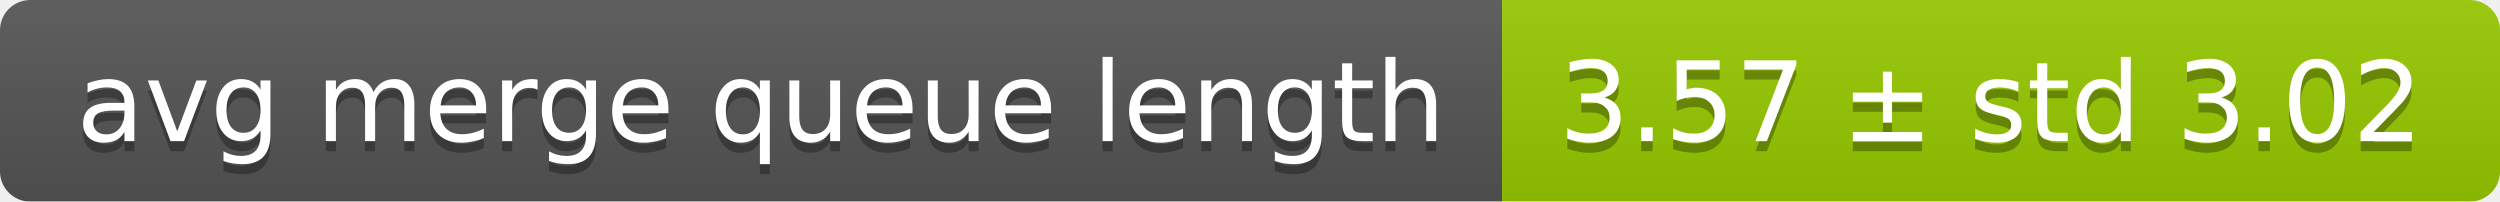
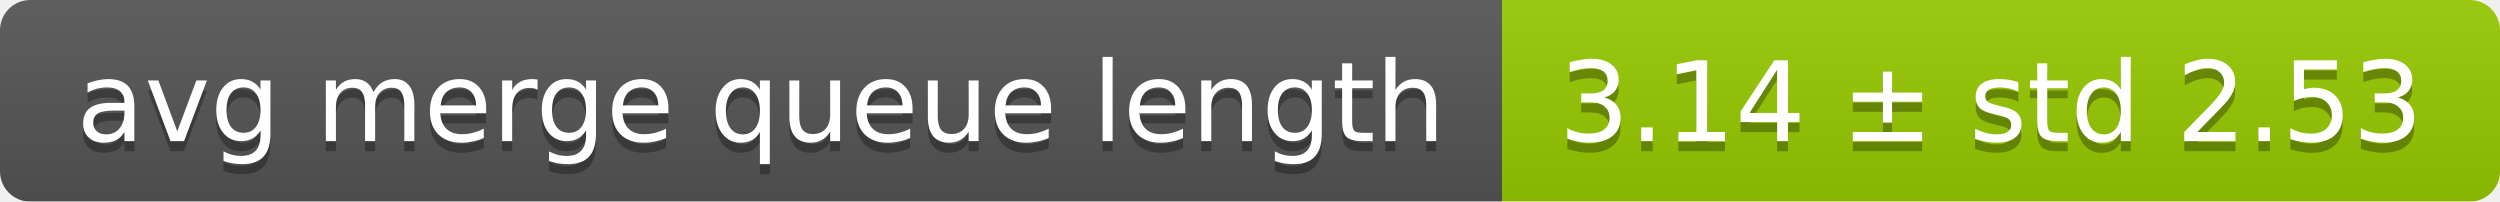
<svg xmlns="http://www.w3.org/2000/svg" width="248" height="20">
  <linearGradient id="smooth" x2="0" y2="100%">
    <stop offset="0" stop-color="#bbb" stop-opacity=".1" />
    <stop offset="1" stop-opacity=".1" />
  </linearGradient>
  <mask id="round">
    <rect width="248" height="20" rx="3" fill="#fff" />
  </mask>
  <g mask="url(#round)">
    <rect width="149" height="20" fill="#555" />
    <rect x="149" width="99" height="20" fill="#97ca00" />
    <rect width="248" height="20" fill="url(#smooth)" />
  </g>
  <g fill="#fff" text-anchor="middle" font-family="DejaVu Sans,Verdana,Geneva,sans-serif" font-size="11">
    <text x="75.5" y="15" fill="#010101" fill-opacity=".3">avg merge queue length</text>
    <text x="75.5" y="14">avg merge queue length</text>
-     <text x="197.5" y="15" fill="#010101" fill-opacity=".3">3.57 ± std 3.02</text>
-     <text x="197.5" y="14">3.57 ± std 3.02</text>
+     <text x="197.5" y="15" fill="#010101" fill-opacity=".3">3.14 ± std 2.53</text>
+     <text x="197.5" y="14">3.14 ± std 2.53</text>
  </g>
</svg>
